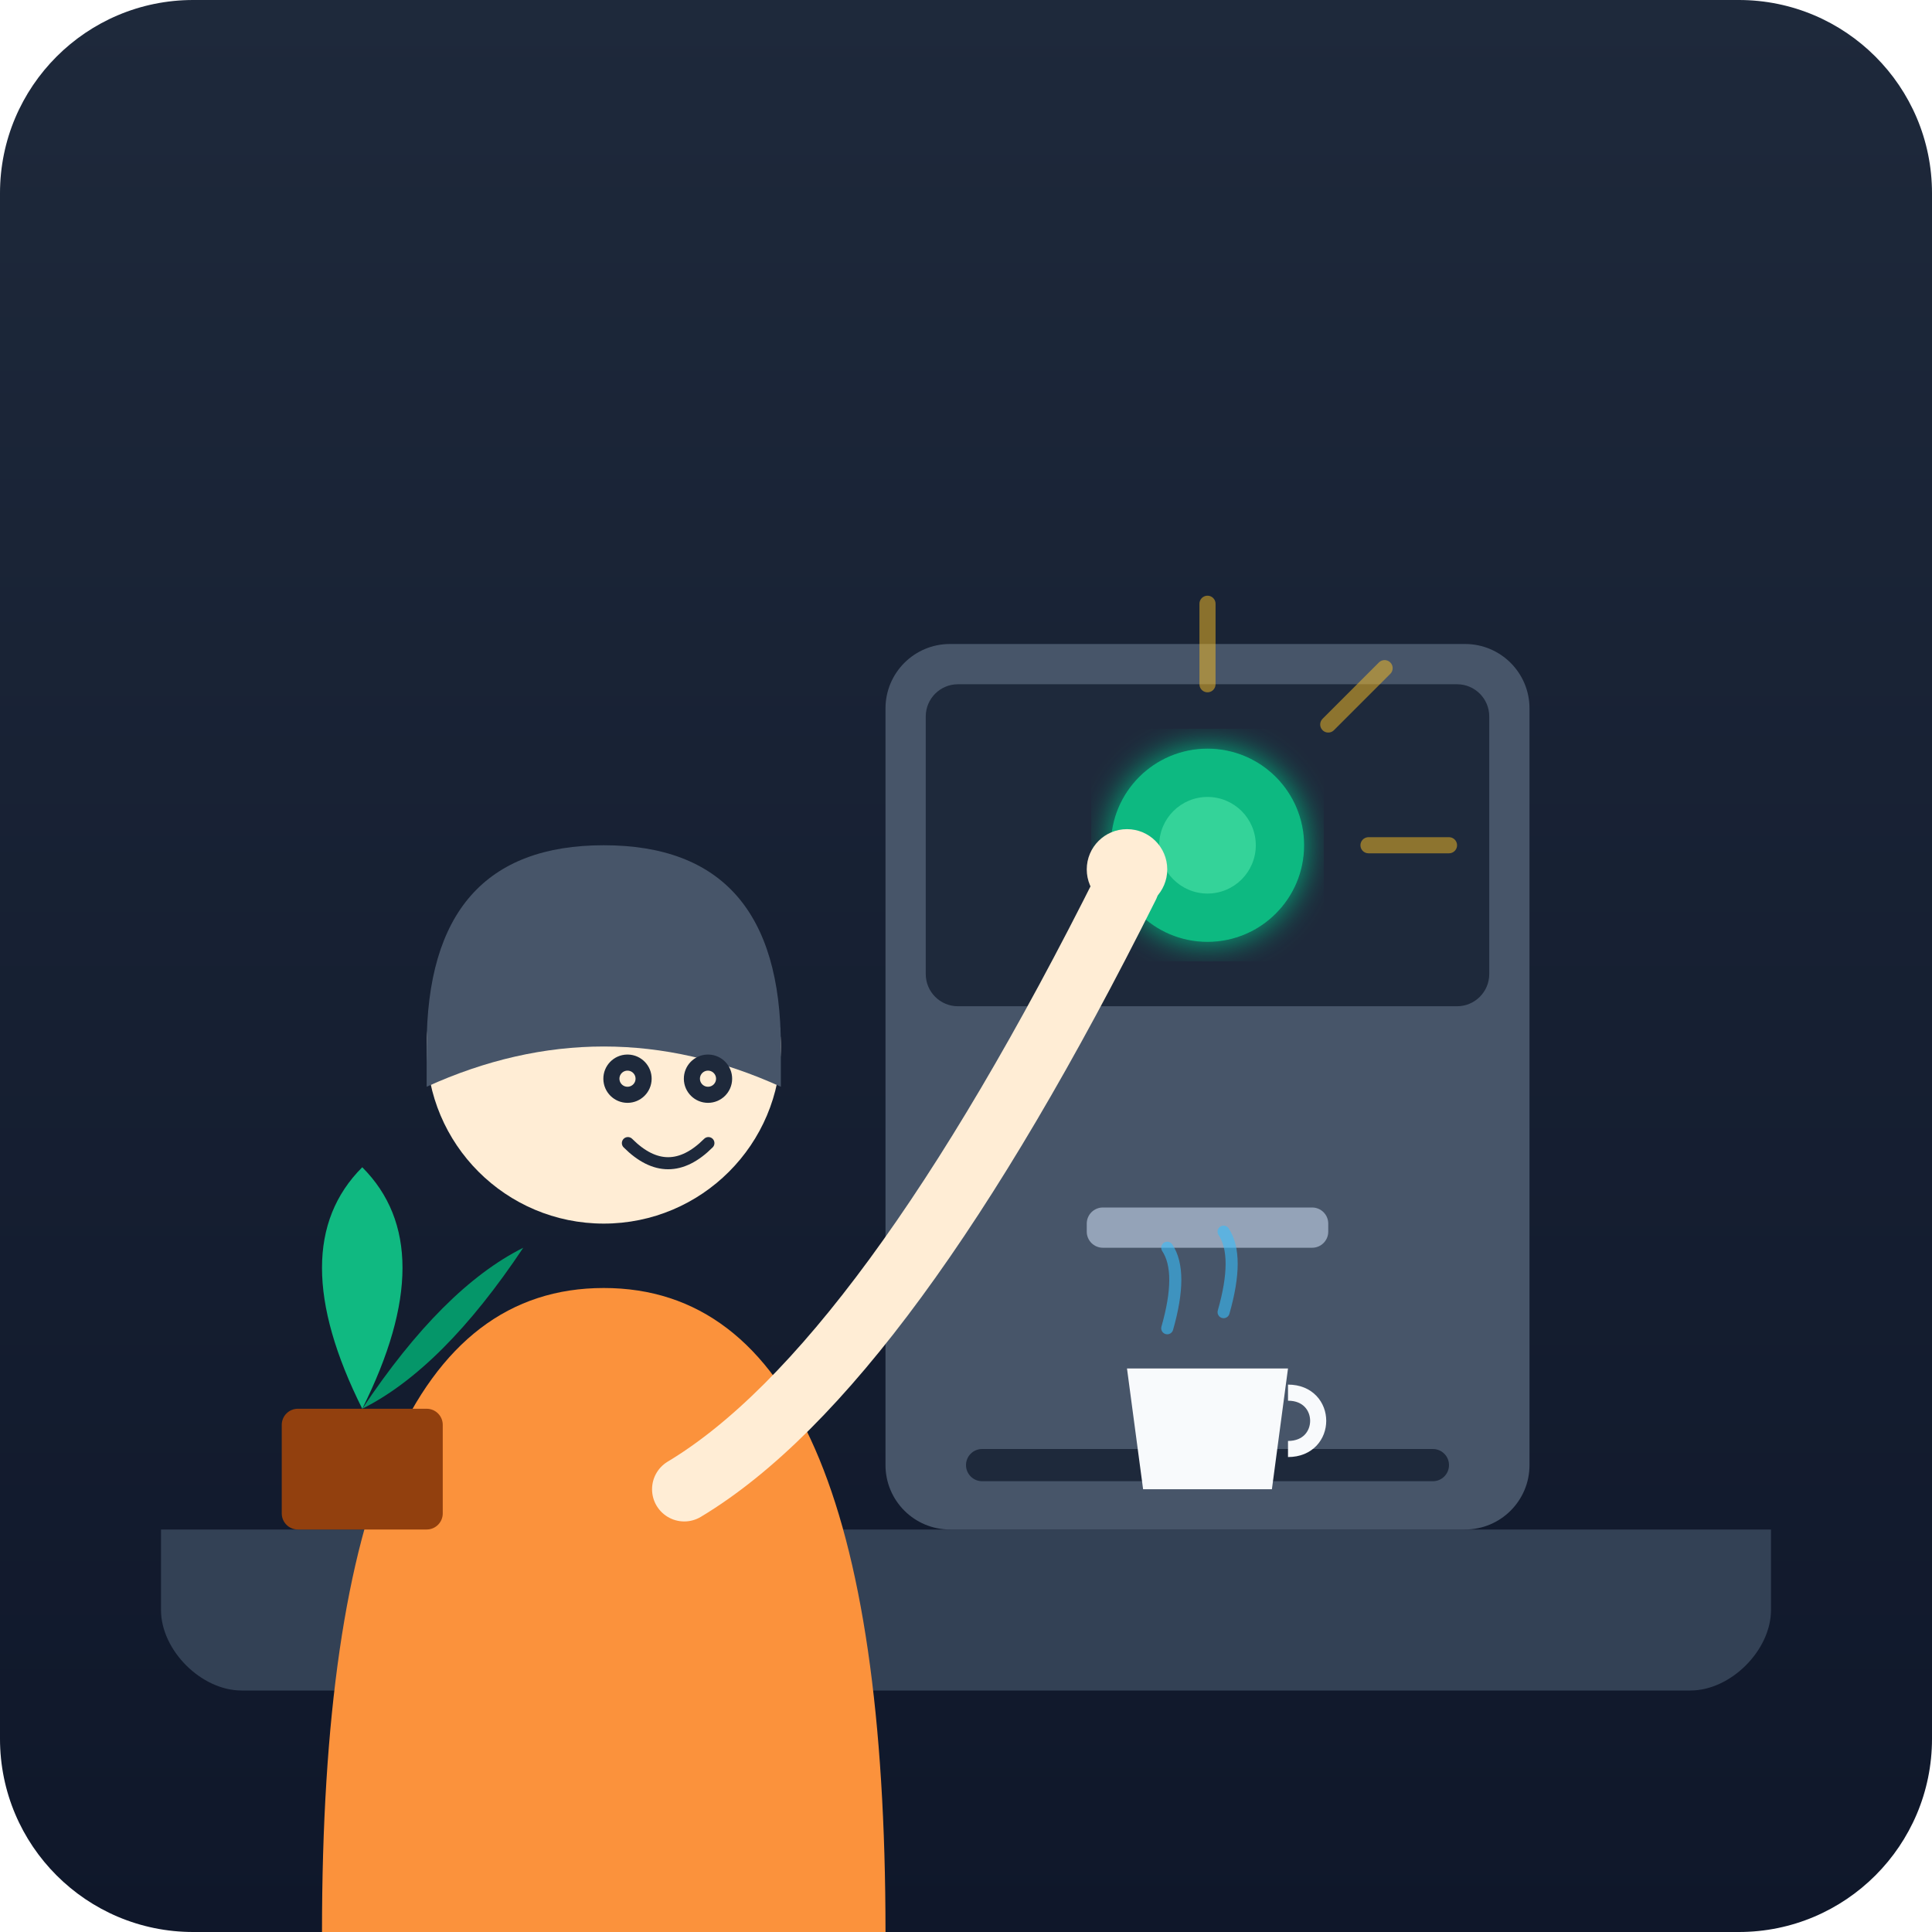
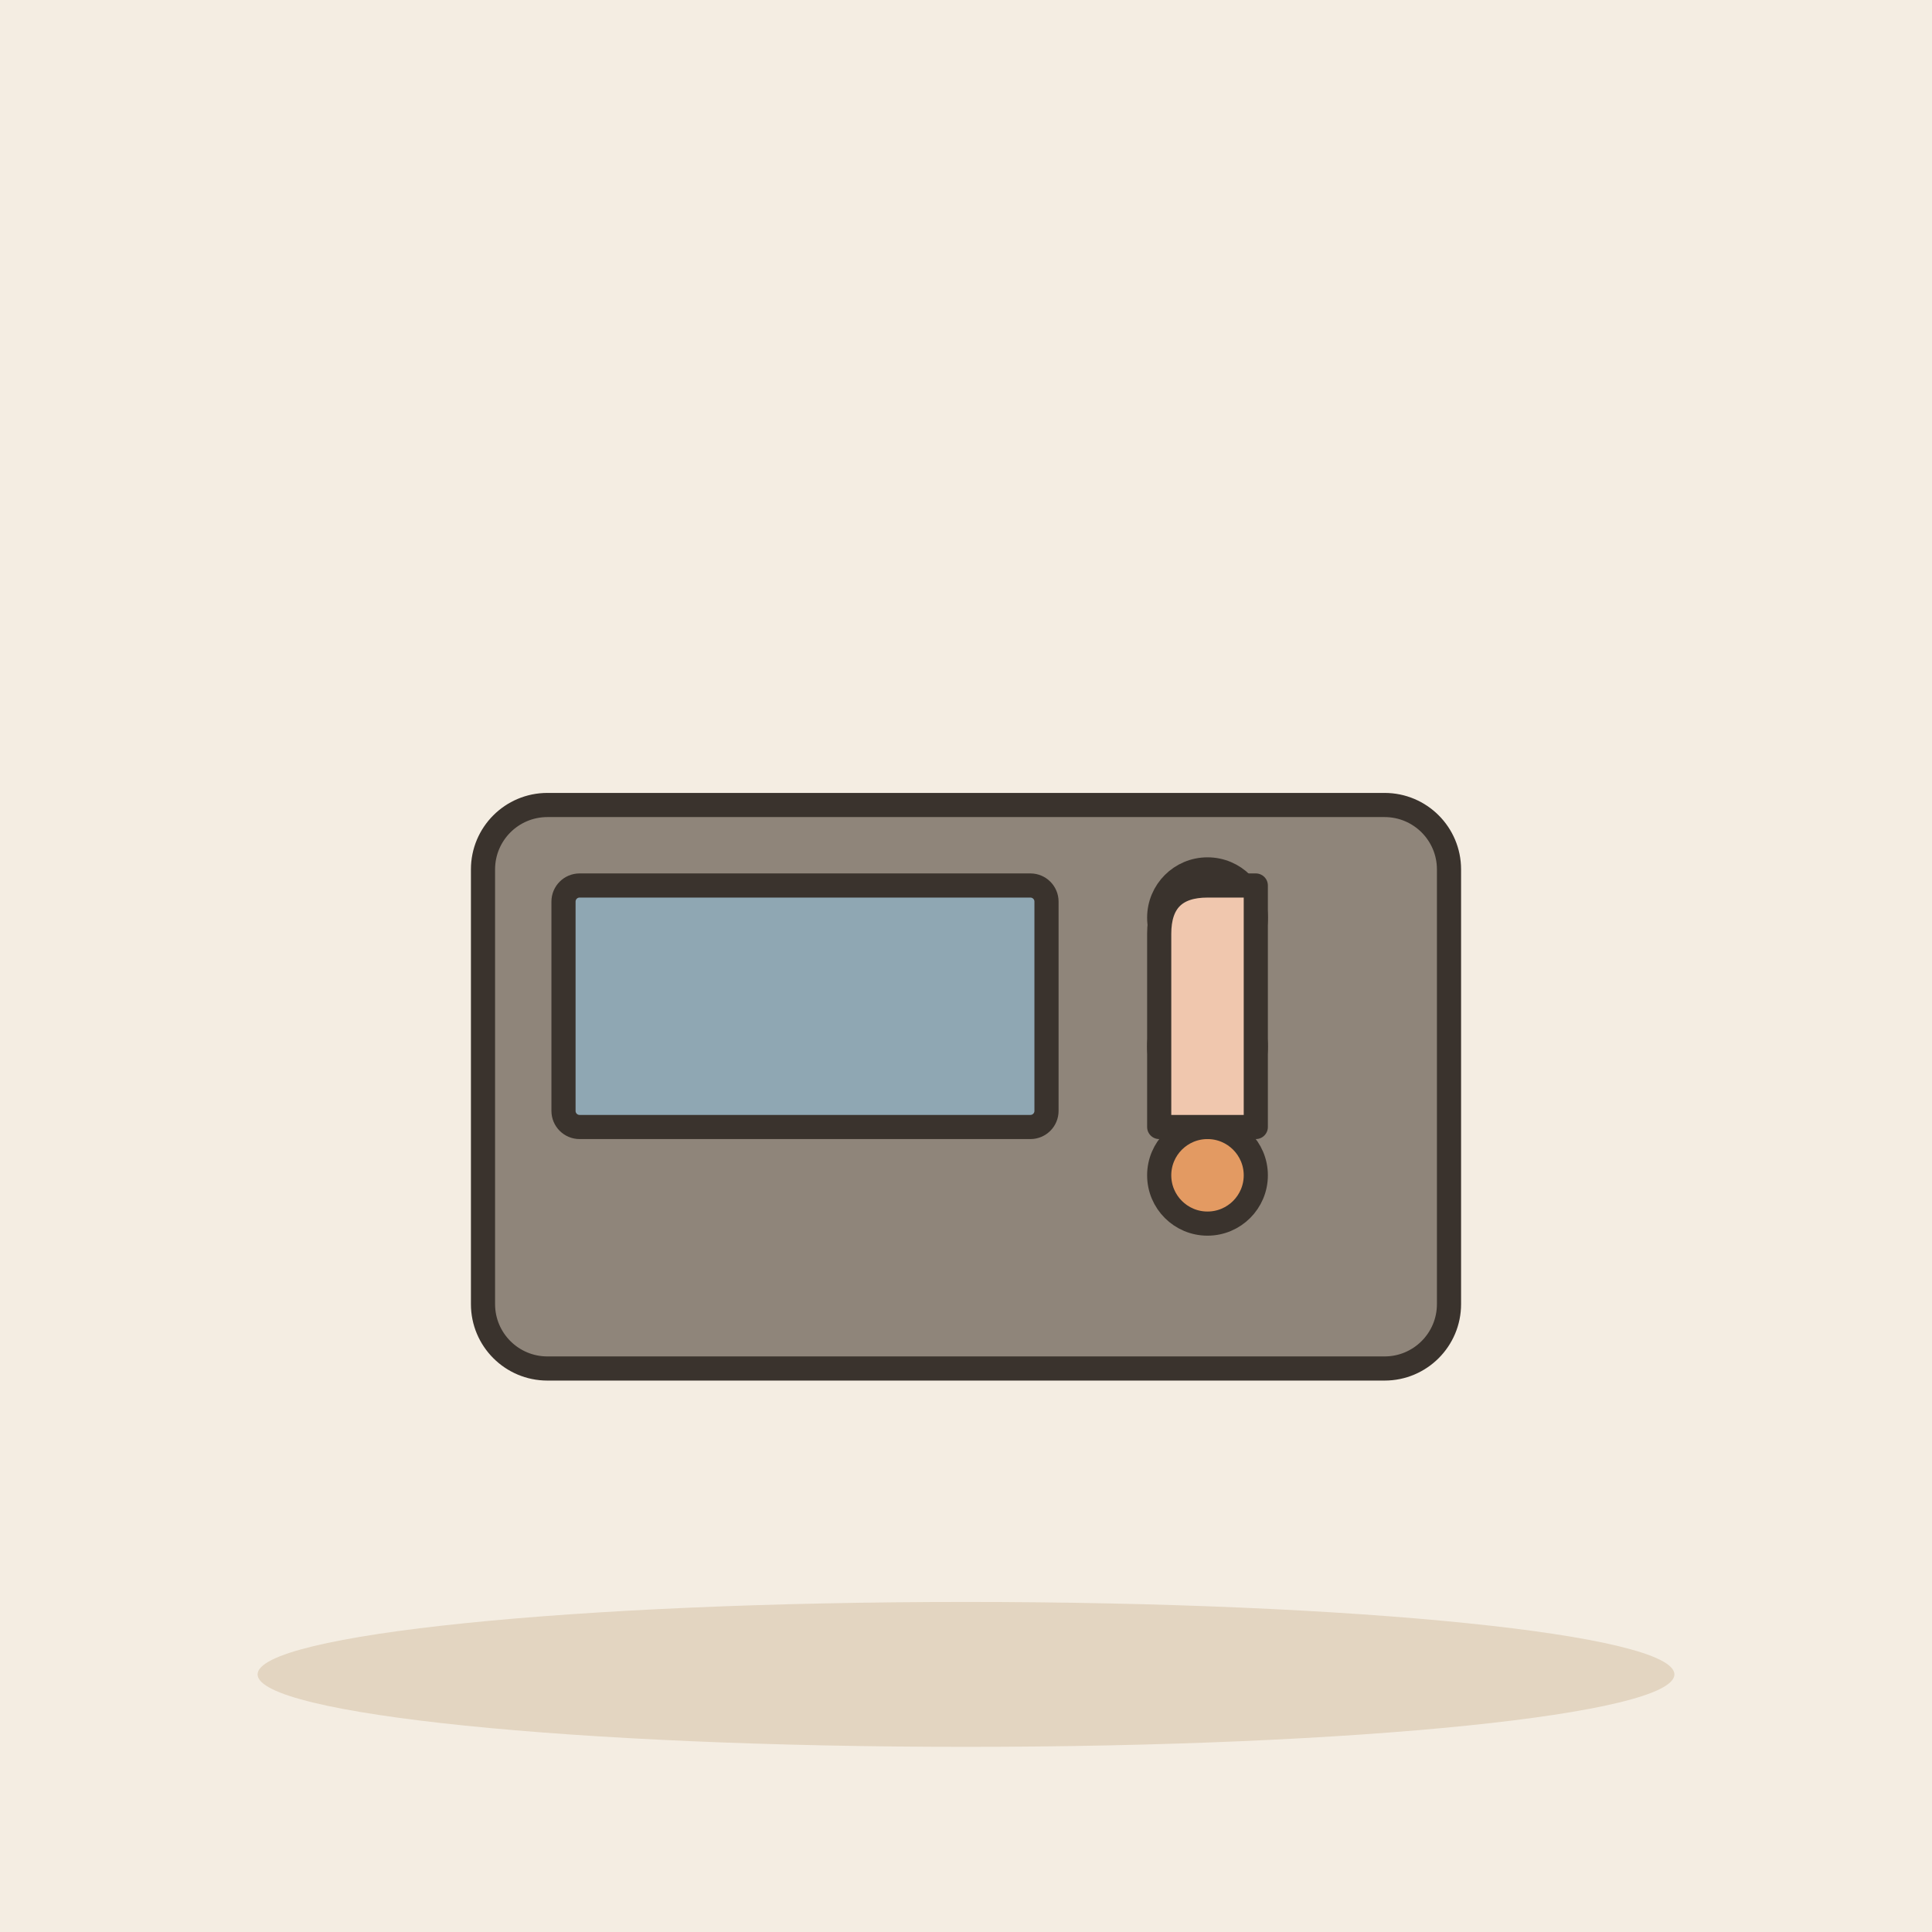
- <svg xmlns="http://www.w3.org/2000/svg" viewBox="0 0 240 240">
-   <defs>
-     <linearGradient id="bg_grad" x1="0%" y1="0%" x2="0%" y2="100%">
-       <stop offset="0%" stop-color="#1e293b" />
-       <stop offset="100%" stop-color="#0f172a" />
-     </linearGradient>
-     <filter id="glow">
-       <feGaussianBlur stdDeviation="2" result="coloredBlur" />
-       <feMerge>
-         <feMergeNode in="coloredBlur" />
-         <feMergeNode in="SourceGraphic" />
-       </feMerge>
-     </filter>
-   </defs>
-   <rect width="240" height="240" rx="24" fill="url(#bg_grad)" />
-   <path d="M20 190 L220 190 L220 200 C220 205 215 210 210 210 L30 210 C25 210 20 205 20 200 Z" fill="#334155" />
-   <rect x="110" y="80" width="80" height="110" rx="8" fill="#475569" />
-   <rect x="115" y="85" width="70" height="40" rx="4" fill="#1e293b" />
-   <circle cx="150" cy="105" r="12" fill="#10b981" filter="url(#glow)" />
-   <circle cx="150" cy="105" r="6" fill="#34d399" />
-   <rect x="135" y="150" width="30" height="5" rx="2" fill="#94a3b8" />
-   <rect x="120" y="180" width="60" height="4" rx="2" fill="#1e293b" />
-   <path d="M140 170 L160 170 L158 185 L142 185 Z" fill="#f8fafc" />
-   <path d="M160 173 C165 173 165 180 160 180" fill="none" stroke="#f8fafc" stroke-width="2" />
-   <path d="M145 165 Q147 158 145 155" fill="none" stroke="#38bdf8" stroke-width="1.5" stroke-linecap="round" opacity="0.6" />
-   <path d="M152 163 Q154 156 152 153" fill="none" stroke="#38bdf8" stroke-width="1.5" stroke-linecap="round" opacity="0.6" />
-   <path d="M40 240 Q40 160 75 160 Q110 160 110 240" fill="#fb923c" />
-   <path d="M85 185 Q110 170 140 110" fill="none" stroke="#ffedd5" stroke-width="8" stroke-linecap="round" />
-   <circle cx="140" cy="108" r="5" fill="#ffedd5" />
-   <circle cx="75" cy="130" r="22" fill="#ffedd5" />
-   <path d="M53 130 Q53 105 75 105 Q97 105 97 130 L97 135 Q75 125 53 135 Z" fill="#475569" />
-   <path d="M78 132 A2 2 0 1 1 77.9 132" fill="none" stroke="#1e293b" stroke-width="2" stroke-linecap="round" />
-   <path d="M88 132 A2 2 0 1 1 87.9 132" fill="none" stroke="#1e293b" stroke-width="2" stroke-linecap="round" />
-   <path d="M78 142 Q83 147 88 142" fill="none" stroke="#1e293b" stroke-width="1.5" stroke-linecap="round" />
-   <rect x="35" y="175" width="20" height="15" rx="2" fill="#92400e" />
-   <path d="M45 175 Q35 155 45 145 Q55 155 45 175" fill="#10b981" />
-   <path d="M45 175 Q55 160 65 155 Q55 170 45 175" fill="#059669" />
-   <line x1="150" y1="85" x2="150" y2="75" stroke="#fbbf24" stroke-width="2" stroke-linecap="round" opacity="0.5" />
-   <line x1="170" y1="105" x2="180" y2="105" stroke="#fbbf24" stroke-width="2" stroke-linecap="round" opacity="0.5" />
-   <line x1="165" y1="90" x2="172" y2="83" stroke="#fbbf24" stroke-width="2" stroke-linecap="round" opacity="0.5" />
+ <svg xmlns="http://www.w3.org/2000/svg" viewBox="0 0 240 240" data-style="editorial">
+   <rect width="240" height="240" fill="#F4EDE2" />
+   <ellipse cx="120" cy="208" rx="88" ry="9" fill="#E3D5C1" />
+   <g transform="translate(120 160)">
+     <rect x="-60" y="-60" width="120" height="70" rx="8" fill="#8F857A" stroke="#3A332D" stroke-width="3" stroke-linecap="round" stroke-linejoin="round" />
+     <rect x="-50" y="-50" width="60" height="30" rx="2" fill="#8FA7B3" stroke="#3A332D" stroke-width="3" stroke-linecap="round" stroke-linejoin="round" />
+     <circle cx="30" cy="-46" r="6" fill="#B4532F" stroke="#3A332D" stroke-width="3" stroke-linecap="round" stroke-linejoin="round" />
+     <circle cx="30" cy="-30" r="6" fill="#7E9C86" stroke="#3A332D" stroke-width="3" stroke-linecap="round" stroke-linejoin="round" />
+     <circle cx="30" cy="-14" r="6" fill="#E39A62" stroke="#3A332D" stroke-width="3" stroke-linecap="round" stroke-linejoin="round" />
+   </g>
+   <g transform="translate(150 140)">
+     <path d="M-6 0L-6 -24Q-6 -30 0 -30L6 -30L6 0Z" fill="#F0C7AE" stroke="#3A332D" stroke-width="3" stroke-linecap="round" stroke-linejoin="round" />
+   </g>
</svg>
